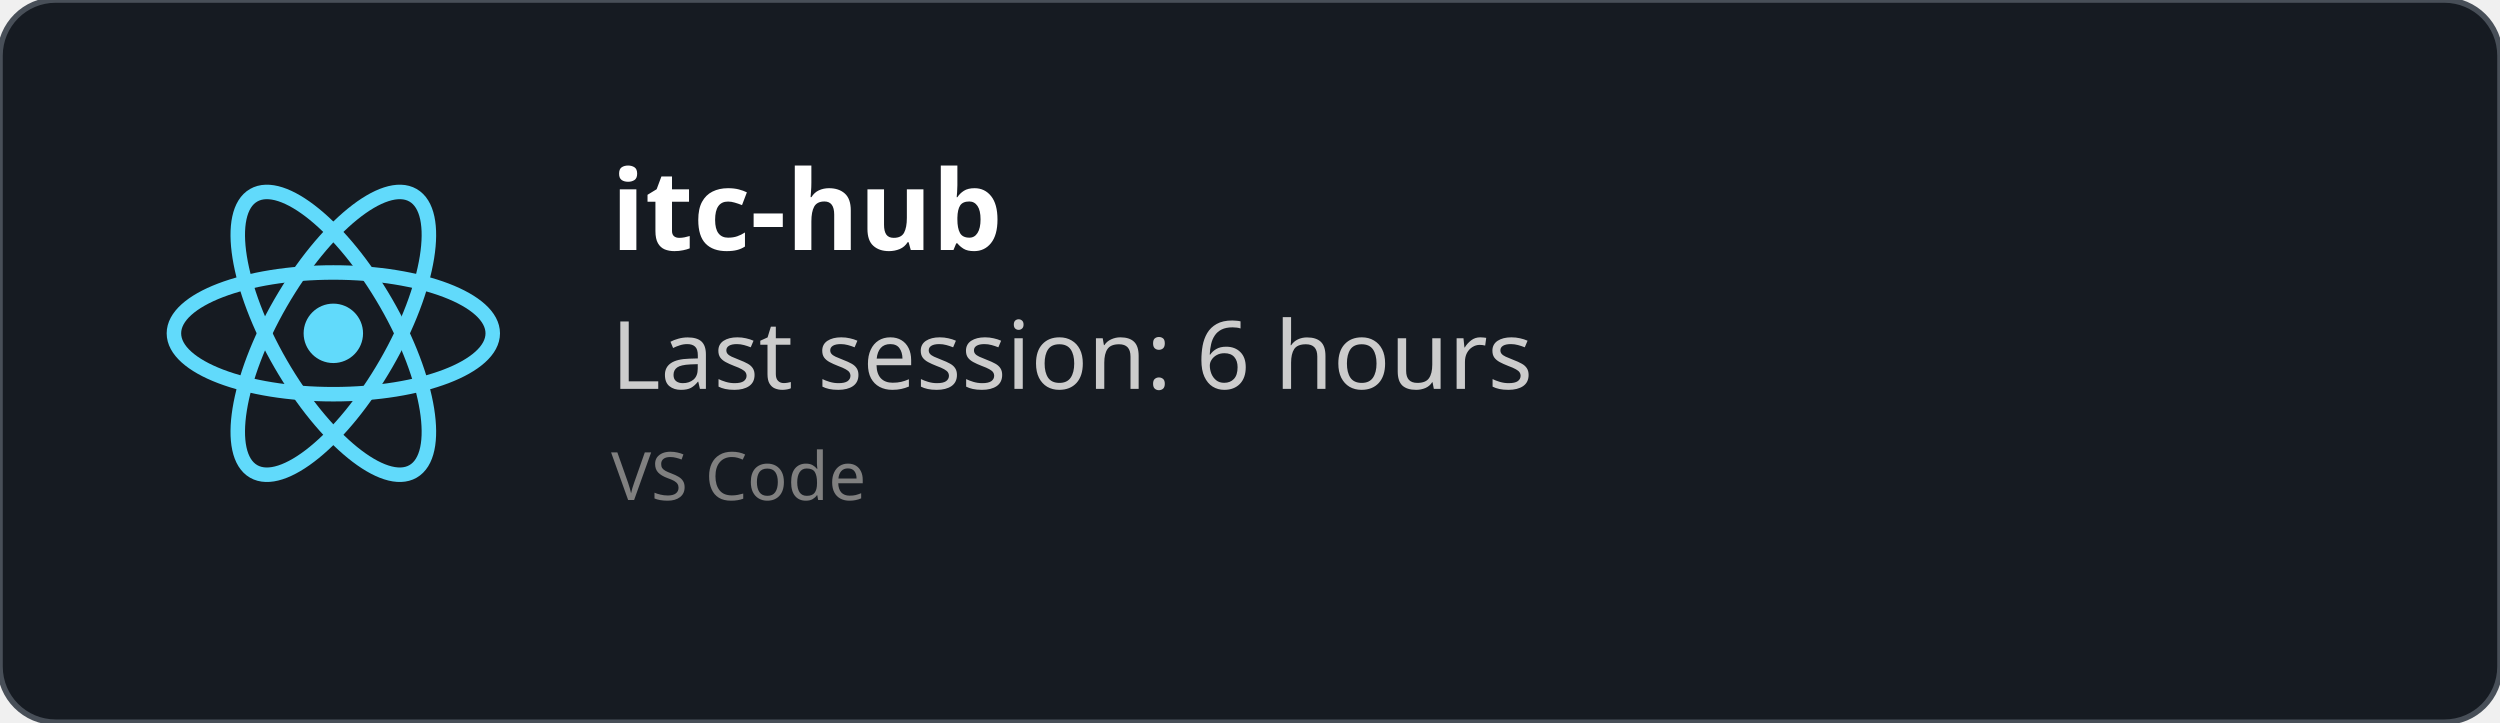
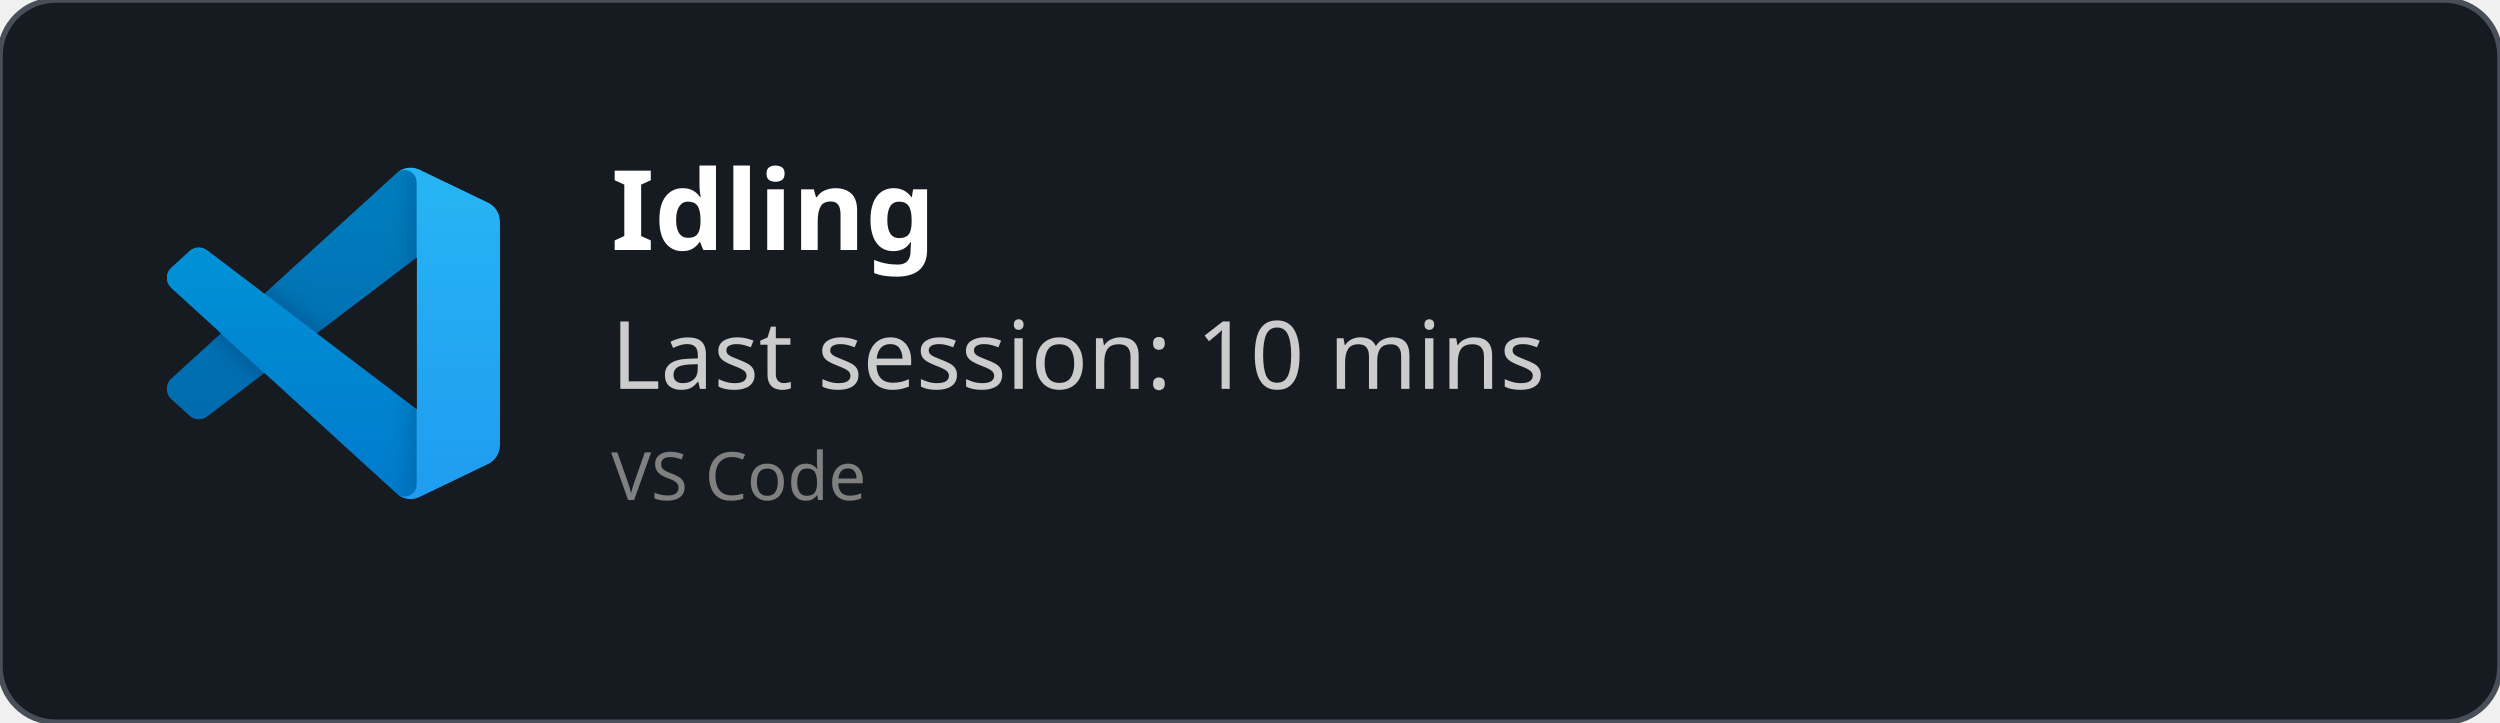
<svg xmlns="http://www.w3.org/2000/svg" width="450" height="130" viewBox="0 0 450 130" fill="none" role="img">
  <style>
    *{
        font-family: 'Segoe UI', Ubuntu, monospace
    }
    </style>
  <defs>
    <clipPath id="horizontalClip" x="20" y="20" width="500" height="200">
      <rect x="90" y="20" width="300" height="50" />
    </clipPath>
  </defs>
  <rect width="450" height="130" fill="rgba(22,27,34)" stroke="#484f58" stroke-width="1" fill-opacity="1" stroke-opacity="1" x="0" y="0" rx="10px" ry="10px">
    </rect>
-   <svg height="60" width="60" x="30" y="30" viewBox="-11.5 -10.232 23 20.463">
-     <circle cx="0" cy="0" r="2.05" fill="#61dafb" />
-     <g stroke="#61dafb" stroke-width="1" fill="none">
-       <ellipse rx="11" ry="4.2" />
-       <ellipse rx="11" ry="4.2" transform="rotate(60)" />
-       <ellipse rx="11" ry="4.2" transform="rotate(120)" />
+   <svg width="60" height="60" x="30" y="30" viewBox="0 0 100 100" fill="none" id="vscode">
+     <mask id="mask0" mask-type="alpha" maskUnits="userSpaceOnUse" x="0" y="0" width="100" height="100">
+       <path fill-rule="evenodd" clip-rule="evenodd" d="M70.912 99.317C72.487 99.931 74.283 99.891 75.873 99.126L96.461 89.22C98.624 88.179 100 85.989 100 83.587V16.413C100 14.011 98.624 11.822 96.461 10.781L75.873 0.874C73.786 -0.13 71.345 0.116 69.513 1.447C69.252 1.637 69.003 1.849 68.769 2.083L29.355 38.041L12.187 25.01C10.589 23.797 8.354 23.896 6.869 25.246L1.363 30.255C-0.453 31.906 -0.455 34.763 1.359 36.417L16.247 50L1.359 63.583C-0.455 65.237 -0.453 68.094 1.363 69.745L6.869 74.754C8.354 76.104 10.589 76.204 12.187 74.99L29.355 61.959L68.769 97.917C69.392 98.541 70.125 99.01 70.912 99.317ZM75.015 27.299L45.109 50L75.015 72.701V27.299Z" fill="white" />
+     </mask>
+     <g mask="url(#mask0)">
+       <path d="M96.461 10.796L75.857 0.876C73.472 -0.273 70.622 0.212 68.75 2.083L1.299 63.583C-0.516 65.237 -0.514 68.094 1.303 69.745L6.813 74.754C8.298 76.104 10.535 76.204 12.134 74.99L93.361 13.37C96.086 11.303 100 13.246 100 16.667V16.427C100 14.027 98.625 11.838 96.461 10.796Z" fill="#0065A9" />
+       <g filter="url(#filter0_d)">
+         <path d="M96.461 89.204L75.857 99.124C73.472 100.273 70.622 99.788 68.75 97.917L1.299 36.417C-0.516 34.763 -0.514 31.906 1.303 30.255L6.813 25.246C8.298 23.896 10.535 23.796 12.134 25.009L93.361 86.63C96.086 88.697 100 86.754 100 83.333V83.573C100 85.974 98.625 88.162 96.461 89.204Z" fill="#007ACC" />
+       </g>
+       <g filter="url(#filter1_d)">
+         <path d="M75.858 99.126C73.472 100.274 70.622 99.788 68.75 97.917C71.056 100.223 75 98.59 75 95.328V4.672C75 1.41 71.056 -0.223 68.75 2.083C70.622 0.211 73.472 -0.274 75.858 0.874L96.459 10.781C98.623 11.822 100 14.011 100 16.413V83.587C100 85.989 98.623 88.179 96.459 89.22L75.858 99.126Z" fill="#1F9CF0" />
+       </g>
+       <g style="mix-blend-mode:overlay" opacity="0.25">
+         <path fill-rule="evenodd" clip-rule="evenodd" d="M70.851 99.317C72.426 99.931 74.222 99.891 75.812 99.126L96.4 89.22C98.563 88.179 99.939 85.989 99.939 83.587V16.413C99.939 14.011 98.564 11.822 96.4 10.781L75.812 0.874C73.725 -0.13 71.284 0.116 69.453 1.447C69.191 1.637 68.942 1.849 68.708 2.083L29.294 38.041L12.126 25.01C10.528 23.796 8.293 23.896 6.809 25.246L1.302 30.255C-0.513 31.906 -0.515 34.763 1.298 36.417L16.186 50L1.298 63.583C-0.515 65.237 -0.513 68.094 1.302 69.745L6.809 74.754C8.293 76.104 10.528 76.204 12.126 74.99L29.294 61.959L68.708 97.917C69.332 98.54 70.064 99.01 70.851 99.317ZM74.954 27.299L45.048 50L74.954 72.701V27.299Z" fill="url(#paint0_linear)" />
+       </g>
    </g>
+     <defs>
+       <filter id="filter0_d" x="-8.394" y="15.829" width="116.727" height="92.246" filterUnits="userSpaceOnUse" color-interpolation-filters="sRGB">
+         <feFlood flood-opacity="0" result="BackgroundImageFix" />
+         <feColorMatrix in="SourceAlpha" type="matrix" values="0 0 0 0 0 0 0 0 0 0 0 0 0 0 0 0 0 0 127 0" />
+         <feOffset />
+         <feGaussianBlur stdDeviation="4.167" />
+         <feColorMatrix type="matrix" values="0 0 0 0 0 0 0 0 0 0 0 0 0 0 0 0 0 0 0.25 0" />
+         <feBlend mode="overlay" in2="BackgroundImageFix" result="effect1_dropShadow" />
+         <feBlend mode="normal" in="SourceGraphic" in2="effect1_dropShadow" result="shape" />
+       </filter>
+       <filter id="filter1_d" x="60.417" y="-8.076" width="47.917" height="116.151" filterUnits="userSpaceOnUse" color-interpolation-filters="sRGB">
+         <feFlood flood-opacity="0" result="BackgroundImageFix" />
+         <feColorMatrix in="SourceAlpha" type="matrix" values="0 0 0 0 0 0 0 0 0 0 0 0 0 0 0 0 0 0 127 0" />
+         <feOffset />
+         <feGaussianBlur stdDeviation="4.167" />
+         <feColorMatrix type="matrix" values="0 0 0 0 0 0 0 0 0 0 0 0 0 0 0 0 0 0 0.25 0" />
+         <feBlend mode="overlay" in2="BackgroundImageFix" result="effect1_dropShadow" />
+         <feBlend mode="normal" in="SourceGraphic" in2="effect1_dropShadow" result="shape" />
+       </filter>
+       <linearGradient id="paint0_linear" x1="49.939" y1="0.258" x2="49.939" y2="99.742" gradientUnits="userSpaceOnUse">
+         <stop stop-color="white" />
+         <stop offset="1" stop-color="white" stop-opacity="0" />
+       </linearGradient>
+     </defs>
  </svg>
  <text x="110" y="45" font-size="20" clip-path="url(#horizontalClip)" font-weight="bold" font-family="Ubuntu" fill="white">
-     itc-hub
+     Idling
    </text>
  <text x="110" y="70" font-size="17px" font-family="Ubuntu" fill="#ccc">
-     Last session: 6 hours
+     Last session: 10 mins
    </text>
  <text x="110" y="90" font-size="12px" font-family="Ubuntu" fill="grey">
    VS Code
    </text>
</svg>
